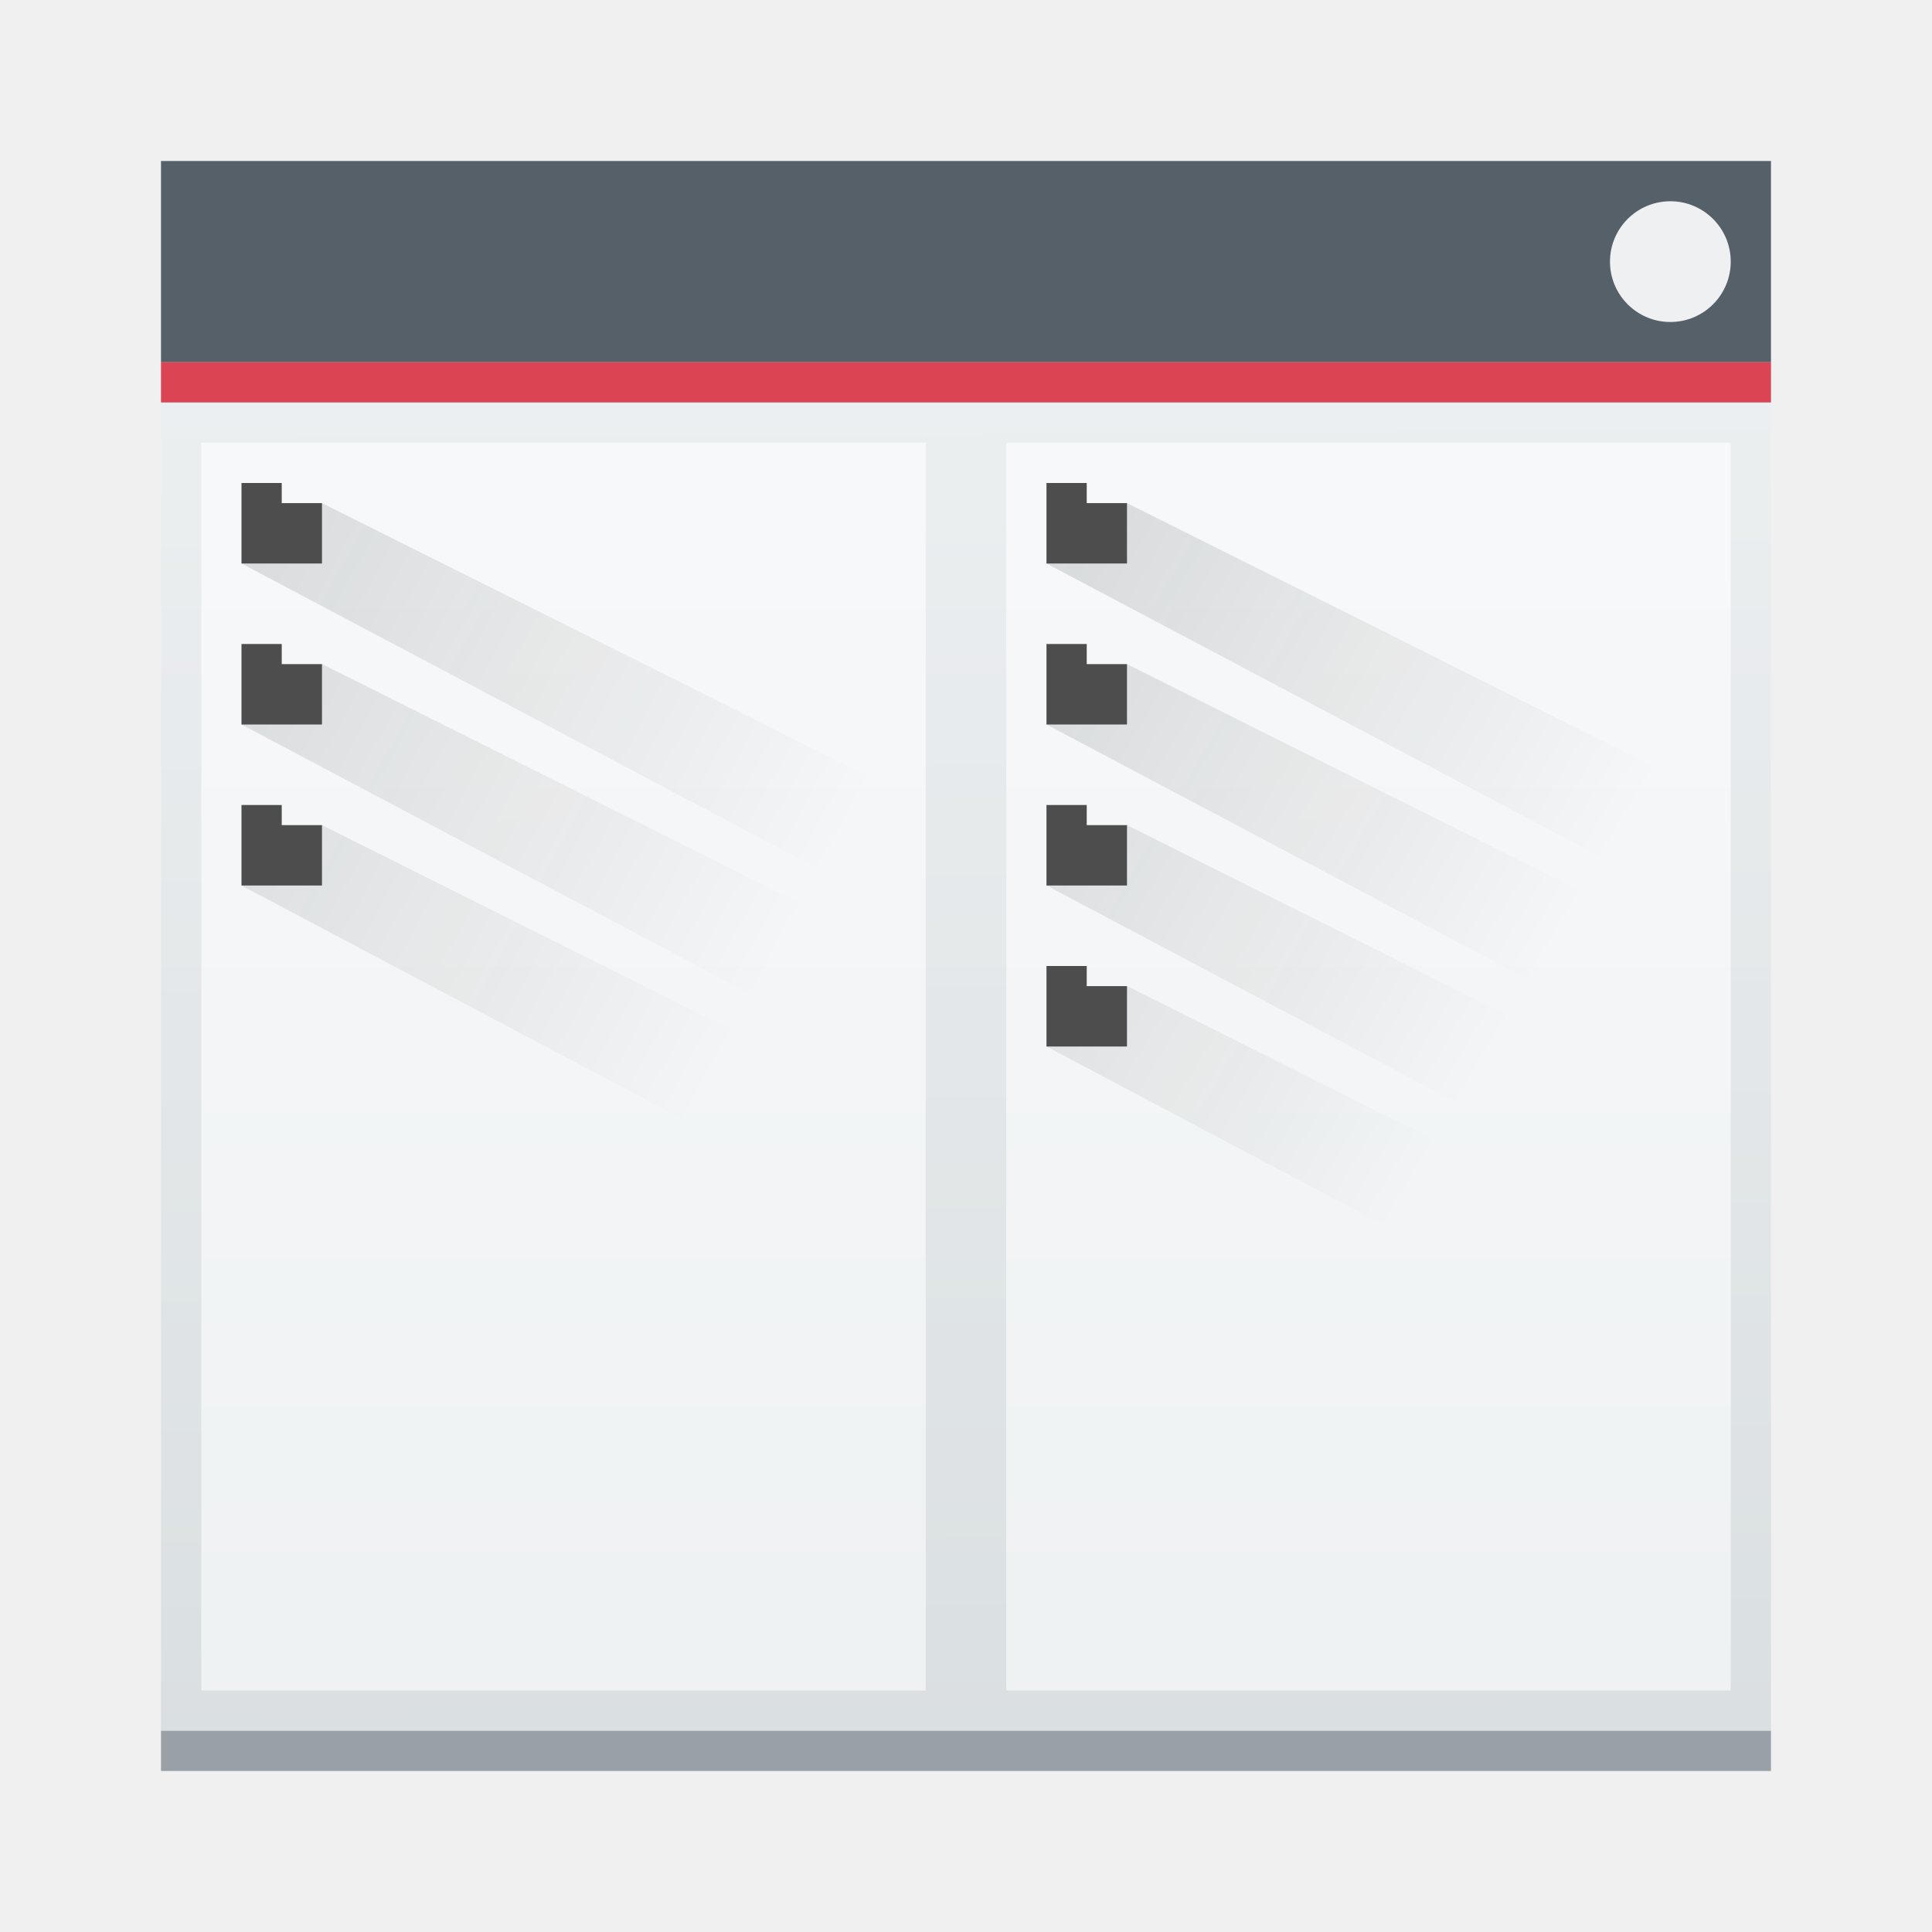
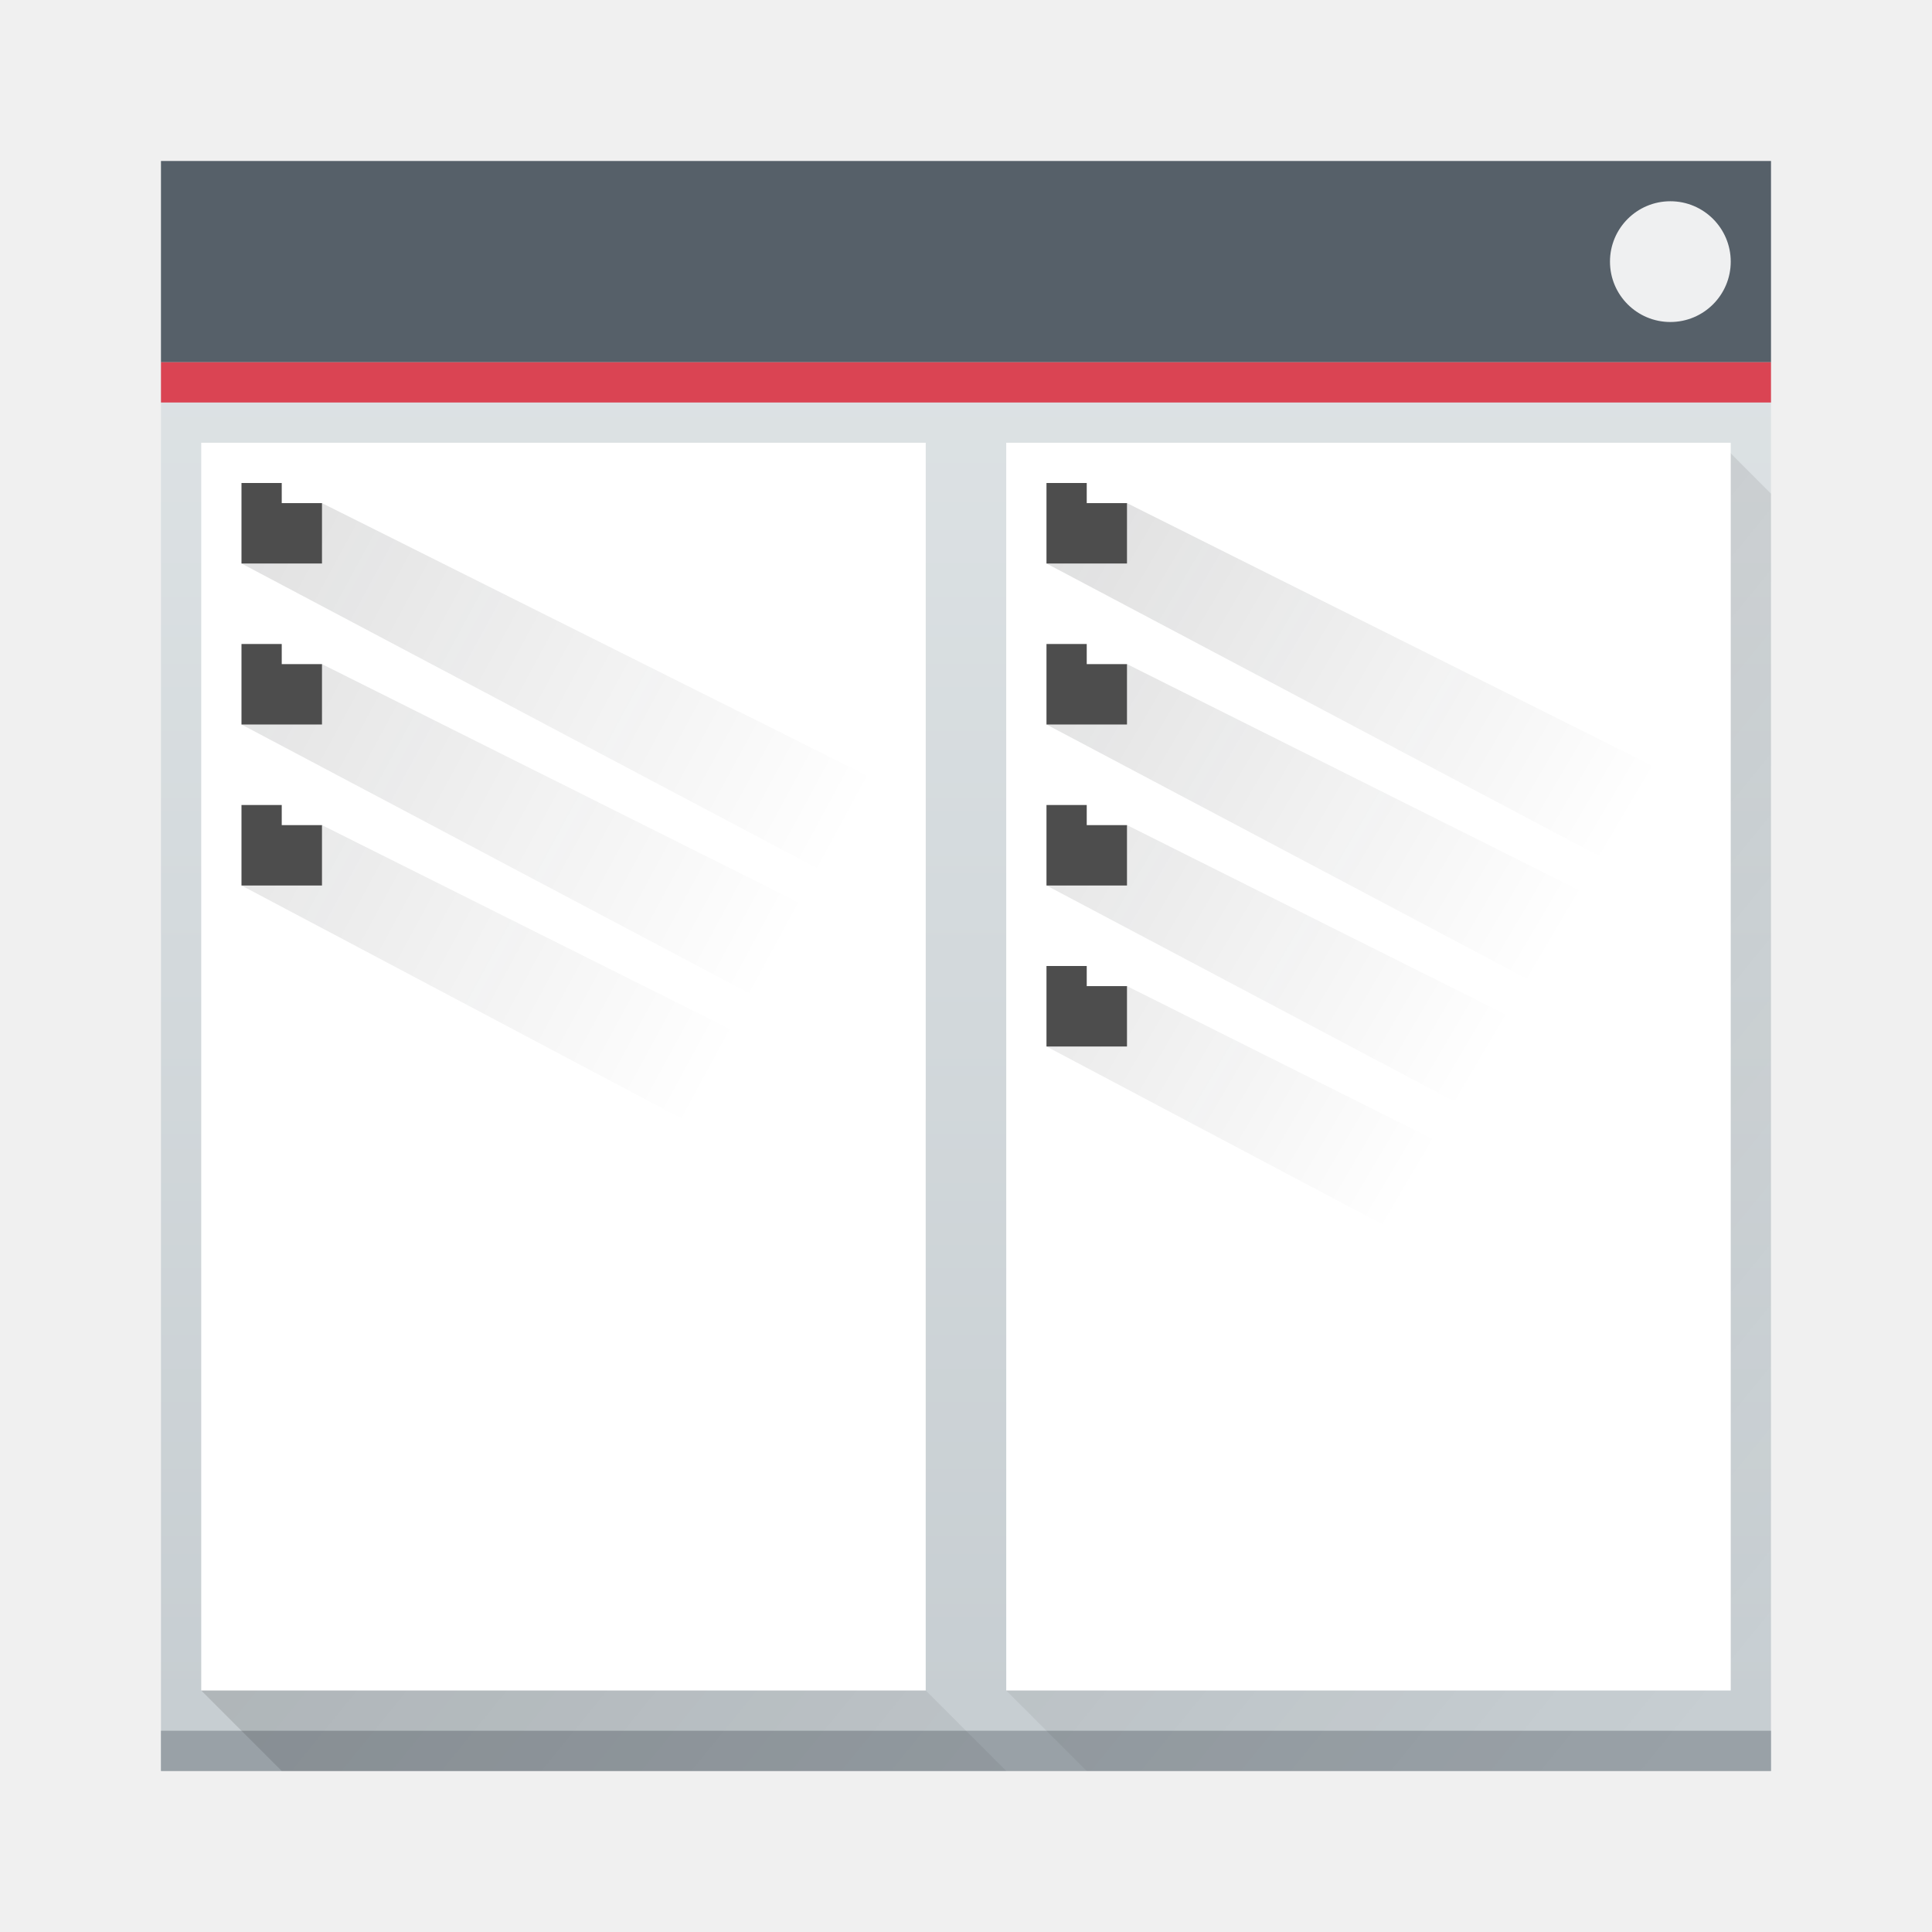
- <svg xmlns="http://www.w3.org/2000/svg" xmlns:xlink="http://www.w3.org/1999/xlink" width="48" height="48" id="svg5453" version="1.1">
+ <svg xmlns="http://www.w3.org/2000/svg" xmlns:xlink="http://www.w3.org/1999/xlink" width="48" height="48" id="svg5453" version="1.1" viewBox="0 0 48 48">
  <defs id="defs5455">
-     <linearGradient xlink:href="#linearGradient4903" id="linearGradient4165" x1="409.571" y1="543.798" x2="409.571" y2="503.798" gradientUnits="userSpaceOnUse" gradientTransform="translate(-1.7372437e-5,0)" />
-     <linearGradient xlink:href="#linearGradient4227" id="linearGradient4435" x1="20" y1="20" x2="36" y2="36" gradientUnits="userSpaceOnUse" gradientTransform="translate(0,1.99996)" />
+     <linearGradient xlink:href="#linearGradient4303-6-4" id="linearGradient4165" x1="409.571" y1="543.798" x2="409.571" y2="503.798" gradientUnits="userSpaceOnUse" gradientTransform="translate(-1.7372437e-5)" />
    <linearGradient id="linearGradient4227">
      <stop id="stop4229" offset="0" style="stop-color:#292c2f;stop-opacity:1" />
      <stop id="stop4231" offset="1" style="stop-color:#000000;stop-opacity:0;" />
    </linearGradient>
-     <linearGradient xlink:href="#linearGradient4303-6-4" id="linearGradient4165-1" x1="409.571" y1="543.798" x2="409.571" y2="503.798" gradientUnits="userSpaceOnUse" gradientTransform="translate(-1.7372437e-5,0)" />
    <linearGradient id="linearGradient4303-6-4">
      <stop style="stop-color:#c6cdd1;stop-opacity:1" offset="0" id="stop4305-7-0" />
      <stop style="stop-color:#e0e5e7;stop-opacity:1" offset="1" id="stop4307-0-0" />
    </linearGradient>
-     <linearGradient y2="503.798" x2="409.571" y1="543.798" x1="409.571" gradientTransform="matrix(0.01552603,0,0,0.7741706,401.6189,120.8056)" gradientUnits="userSpaceOnUse" id="linearGradient3052" xlink:href="#linearGradient4303-6-4" />
-     <linearGradient xlink:href="#linearGradient4159-2" id="linearGradient4392-0" x1="409.571" y1="541.798" x2="409.571" y2="509.798" gradientUnits="userSpaceOnUse" gradientTransform="matrix(0.4725699,0,0,1,205.4717,0)" />
-     <linearGradient id="linearGradient4159-2">
-       <stop id="stop4161-6" offset="0" style="stop-color:#2a2c2f;stop-opacity:1" />
-       <stop id="stop4163-5" offset="1" style="stop-color:#424649;stop-opacity:1" />
-     </linearGradient>
-     <linearGradient id="linearGradient4903">
-       <stop style="stop-color:#eef1f2;stop-opacity:1" offset="0" id="stop4905" />
-       <stop style="stop-color:#f9fafb;stop-opacity:1" offset="1" id="stop4907" />
-     </linearGradient>
    <linearGradient xlink:href="#linearGradient4227" id="linearGradient4553" gradientUnits="userSpaceOnUse" gradientTransform="translate(-397.3356,-509.8689)" x1="394.22" y1="521.154" x2="416.845" y2="533.412" />
    <linearGradient xlink:href="#linearGradient4227" id="linearGradient4585" gradientUnits="userSpaceOnUse" gradientTransform="translate(-377.3356,-509.8689)" x1="393.823" y1="524.97" x2="413.97" y2="536.833" />
-     <linearGradient xlink:href="#linearGradient4303-6-4" id="linearGradient4603" x1="23.862" y1="43.013" x2="23.677" y2="10.103" gradientUnits="userSpaceOnUse" />
+     <linearGradient id="linearGradient4293">
+       <stop style="stop-color:#000000;stop-opacity:1;" offset="0" id="stop4295" />
+       <stop style="stop-color:#000000;stop-opacity:0;" offset="1" id="stop4297" />
+     </linearGradient>
+     <linearGradient xlink:href="#linearGradient4293" id="linearGradient4300" gradientUnits="userSpaceOnUse" x1="389.571" y1="510.798" x2="427.571" y2="541.798" gradientTransform="translate(-384.5714,-499.798)" />
  </defs>
  <g id="layer1" transform="translate(-384.5714,-499.798)">
    <rect style="opacity:1;fill:url(#linearGradient4165);fill-opacity:1.0;stroke:none" id="rect4146" width="40" height="40" x="388.571" y="503.798" ry="0" />
    <rect style="opacity:1;fill:#99a1a7;fill-opacity:1;stroke:none" id="rect4167" width="40" height="1" x="388.571" y="542.798" />
+     <path style="fill:url(#linearGradient4300);fill-rule:evenodd;stroke:none;stroke-width:1px;stroke-linecap:butt;stroke-linejoin:miter;stroke-opacity:1;fill-opacity:1;opacity:0.2" d="M 42.842 11.105 L 25 25.672 L 25 42 L 27 44 L 44 44 L 44 12.266 L 42.842 11.105 z M 23 27.305 L 5 42 L 7 44 L 25 44 L 23 42 L 23 27.305 z " transform="translate(384.5714,499.798)" id="path4290" />
    <rect style="opacity:1;fill:#566069;fill-opacity:1;stroke:none;stroke-width:0.1;stroke-miterlimit:4;stroke-dasharray:none;stroke-opacity:1" id="rect4302" width="40" height="5" x="388.571" y="503.798" />
    <rect style="opacity:1;fill:#eff0f1;fill-opacity:1;stroke:none;stroke-width:0.1;stroke-miterlimit:4;stroke-dasharray:none;stroke-opacity:1" id="rect4306" width="3" height="3" x="424.571" y="504.798" ry="1.5" />
    <rect style="opacity:1;fill:#da4453;fill-opacity:1;stroke:none;stroke-width:0.1;stroke-miterlimit:4;stroke-dasharray:none;stroke-opacity:1" id="rect4310" width="40" height="1" x="388.571" y="508.798" ry="0" />
-     <path style="color:#000000;font-style:normal;font-variant:normal;font-weight:normal;font-stretch:normal;font-size:medium;line-height:normal;font-family:sans-serif;text-indent:0;text-align:start;text-decoration:none;text-decoration-line:none;text-decoration-style:solid;text-decoration-color:#000000;letter-spacing:normal;word-spacing:normal;text-transform:none;direction:ltr;block-progression:tb;writing-mode:lr-tb;baseline-shift:baseline;text-anchor:start;white-space:normal;clip-rule:nonzero;display:inline;overflow:visible;visibility:visible;opacity:0.5;isolation:auto;mix-blend-mode:normal;color-interpolation:sRGB;color-interpolation-filters:linearRGB;solid-color:#000000;solid-opacity:1;fill:url(#linearGradient4603);fill-opacity:1;fill-rule:nonzero;stroke:none;stroke-width:1;stroke-linecap:butt;stroke-linejoin:miter;stroke-miterlimit:4;stroke-dasharray:none;stroke-dashoffset:0;stroke-opacity:1;color-rendering:auto;image-rendering:auto;shape-rendering:auto;text-rendering:auto;enable-background:accumulate" d="M 4 10 L 4 10.5 L 4 43 L 24 43 L 44 43 L 44 10 L 24 10 L 4 10 z M 5 11 L 23 11 L 23 42 L 5 42 L 5 11 z M 25 11 L 43 11 L 43 42 L 25 42 L 25 11 z " transform="translate(384.5714,499.798)" id="rect4274" />
-     <path style="opacity:0.2;fill:url(#linearGradient4553);fill-opacity:1;fill-rule:evenodd;stroke:none;stroke-width:1px;stroke-linecap:butt;stroke-linejoin:miter;stroke-opacity:1" d="M 8 12.5 L 6 14 L 23 23 L 23 20 L 8 12.5 z M 8 16.5 L 6 18 L 23 27 L 23 24 L 8 16.5 z M 8 20.5 L 6 22 L 23 31 L 23 28 L 8 20.5 z " transform="translate(384.5714,499.798)" id="path4551" />
+     <path style="color:#000000;font-style:normal;font-variant:normal;font-weight:normal;font-stretch:normal;font-size:medium;line-height:normal;font-family:sans-serif;text-indent:0;text-align:start;text-decoration:none;text-decoration-line:none;text-decoration-style:solid;text-decoration-color:#000000;letter-spacing:normal;word-spacing:normal;text-transform:none;direction:ltr;block-progression:tb;writing-mode:lr-tb;baseline-shift:baseline;text-anchor:start;white-space:normal;clip-rule:nonzero;display:inline;overflow:visible;visibility:visible;opacity:1;isolation:auto;mix-blend-mode:normal;color-interpolation:sRGB;color-interpolation-filters:linearRGB;solid-color:#000000;solid-opacity:1;fill:#ffffff;fill-opacity:1;fill-rule:nonzero;stroke:none;stroke-width:1;stroke-linecap:butt;stroke-linejoin:miter;stroke-miterlimit:4;stroke-dasharray:none;stroke-dashoffset:0;stroke-opacity:1;color-rendering:auto;image-rendering:auto;shape-rendering:auto;text-rendering:auto;enable-background:accumulate" d="m 389.571,510.798 18,0 0,31 -18,0 0,-31 z" id="path4273" />
+     <path style="color:#000000;font-style:normal;font-variant:normal;font-weight:normal;font-stretch:normal;font-size:medium;line-height:normal;font-family:sans-serif;text-indent:0;text-align:start;text-decoration:none;text-decoration-line:none;text-decoration-style:solid;text-decoration-color:#000000;letter-spacing:normal;word-spacing:normal;text-transform:none;direction:ltr;block-progression:tb;writing-mode:lr-tb;baseline-shift:baseline;text-anchor:start;white-space:normal;clip-rule:nonzero;display:inline;overflow:visible;visibility:visible;opacity:1;isolation:auto;mix-blend-mode:normal;color-interpolation:sRGB;color-interpolation-filters:linearRGB;solid-color:#000000;solid-opacity:1;fill:#ffffff;fill-opacity:1;fill-rule:nonzero;stroke:none;stroke-width:1;stroke-linecap:butt;stroke-linejoin:miter;stroke-miterlimit:4;stroke-dasharray:none;stroke-dashoffset:0;stroke-opacity:1;color-rendering:auto;image-rendering:auto;shape-rendering:auto;text-rendering:auto;enable-background:accumulate" d="m 409.571,510.798 18,0 0,31 -18,0 0,-31 z" id="rect4274" />
+     <path style="opacity:0.2;fill:url(#linearGradient4553);fill-opacity:1;fill-rule:evenodd;stroke:none;stroke-width:1px;stroke-linecap:butt;stroke-linejoin:miter;stroke-opacity:1" d="M 8,12.5 6,14 23,23 23,20 8,12.5 Z m 0,4 -2,1.5 17,9 0,-3 -15,-7.5 z m 0,4 -2,1.5 17,9 0,-3 -15,-7.5 z" transform="translate(384.5714,499.798)" id="path4551" />
    <path style="fill:#4d4d4d;fill-opacity:1" d="m 390.571,511.798 1,0 0,0.5 1,0 0,1.5 -2,0 z" id="rect4230" />
    <path id="path4410" d="m 390.571,515.798 1,0 0,0.5 1,0 0,1.5 -2,0 z" style="fill:#4d4d4d;fill-opacity:1" />
    <path style="fill:#4d4d4d;fill-opacity:1" d="m 390.571,519.798 1,0 0,0.5 1,0 0,1.5 -2,0 z" id="path4414" />
-     <path style="opacity:0.2;fill:url(#linearGradient4585);fill-opacity:1;fill-rule:evenodd;stroke:none;stroke-width:1px;stroke-linecap:butt;stroke-linejoin:miter;stroke-opacity:1" d="M 28 12.5 L 26 14 L 43 23 L 43 20 L 28 12.5 z M 28 16.5 L 26 18 L 43 27 L 43 24 L 28 16.5 z M 28 20.5 L 26 22 L 43 31 L 43 28 L 28 20.5 z M 28 24.5 L 26 26 L 43 35 L 43 32 L 28 24.5 z " transform="translate(384.5714,499.798)" id="path4579" />
+     <path style="opacity:0.2;fill:url(#linearGradient4585);fill-opacity:1;fill-rule:evenodd;stroke:none;stroke-width:1px;stroke-linecap:butt;stroke-linejoin:miter;stroke-opacity:1" d="m 28,12.5 -2,1.5 17,9 0,-3 -15,-7.5 z m 0,4 -2,1.5 17,9 0,-3 -15,-7.5 z m 0,4 -2,1.5 17,9 0,-3 -15,-7.5 z m 0,4 -2,1.5 17,9 0,-3 -15,-7.5 z" transform="translate(384.5714,499.798)" id="path4579" />
    <path id="path4418" d="m 410.571,511.798 1,0 0,0.5 1,0 0,1.5 -2,0 z" style="fill:#4d4d4d;fill-opacity:1" />
    <path style="fill:#4d4d4d;fill-opacity:1" d="m 410.571,515.798 1,0 0,0.5 1,0 0,1.5 -2,0 z" id="path4422" />
    <path id="path4426" d="m 410.571,519.798 1,0 0,0.5 1,0 0,1.5 -2,0 z" style="fill:#4d4d4d;fill-opacity:1" />
    <path style="fill:#4d4d4d;fill-opacity:1" d="m 410.571,523.798 1,0 0,0.5 1,0 0,1.5 -2,0 z" id="path4430" />
  </g>
</svg>
